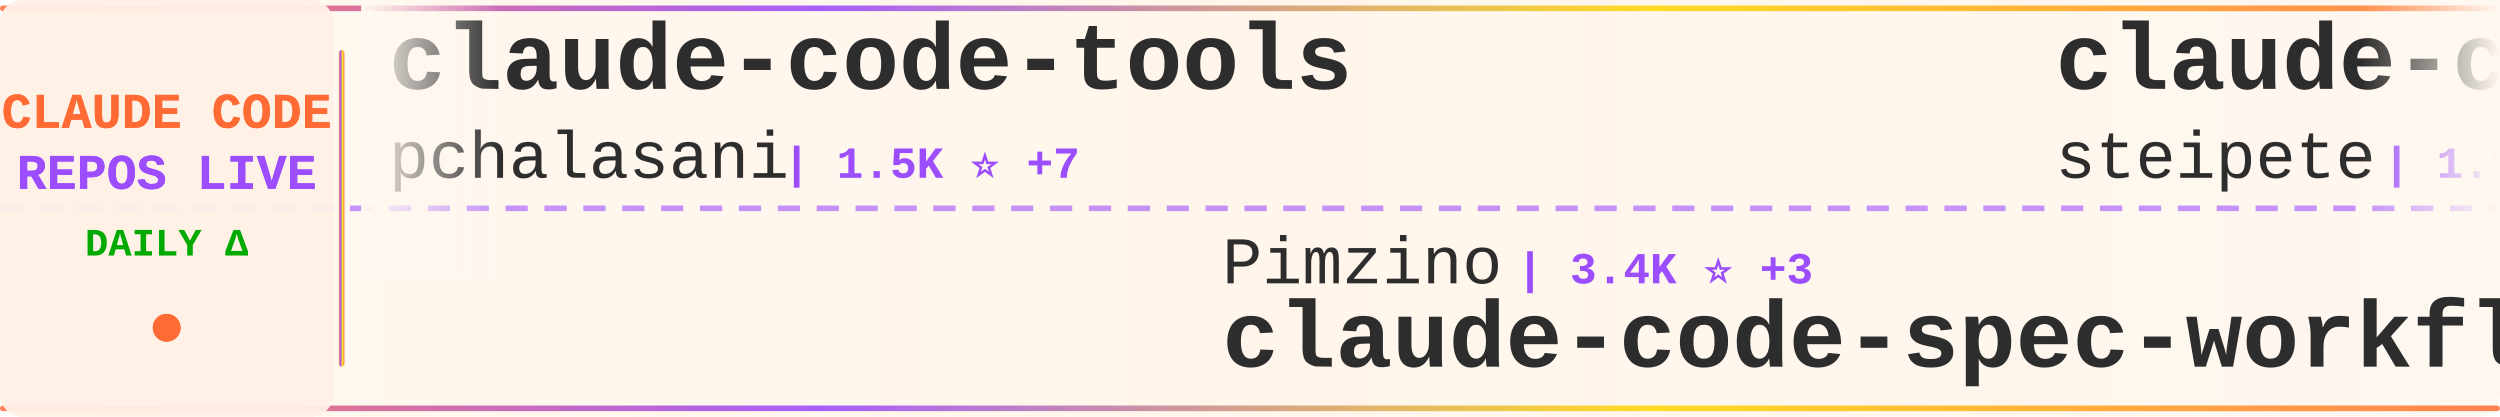
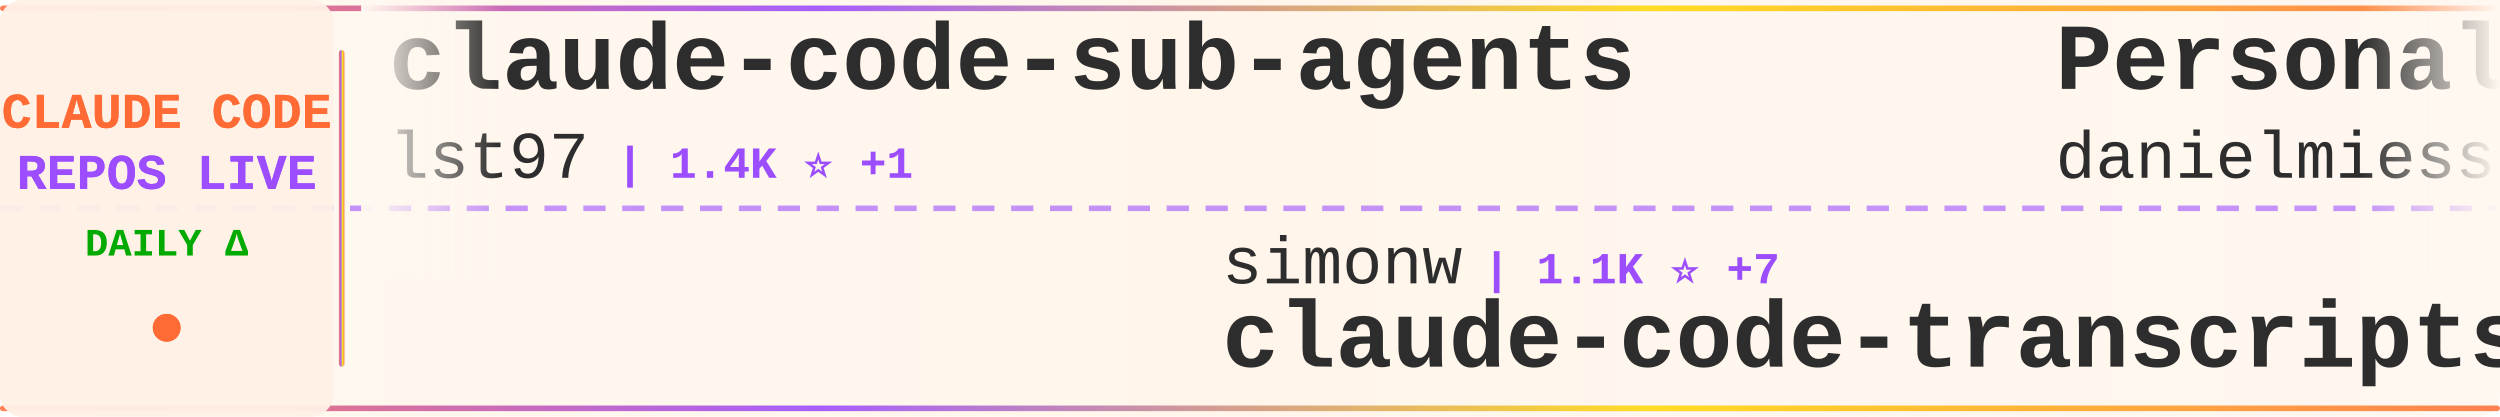
<svg xmlns="http://www.w3.org/2000/svg" width="900" height="150">
  <defs>
    <linearGradient id="tickerBg" x1="0%" y1="0%" x2="100%" y2="0%">
      <stop offset="0%" style="stop-color:#fff8f0;stop-opacity:0.98" />
      <stop offset="50%" style="stop-color:#fff5eb;stop-opacity:1" />
      <stop offset="100%" style="stop-color:#fff8f0;stop-opacity:0.98" />
    </linearGradient>
    <linearGradient id="borderGrad" x1="0%" y1="0%" x2="100%" y2="0%">
      <stop offset="0%" style="stop-color:#FF6B35;stop-opacity:0.85">
        <animate attributeName="stop-opacity" values="0.85;1;0.85" dur="2s" repeatCount="indefinite" />
      </stop>
      <stop offset="33%" style="stop-color:#9C4EFF;stop-opacity:0.9">
        <animate attributeName="stop-opacity" values="0.9;1;0.9" dur="2.2s" repeatCount="indefinite" />
      </stop>
      <stop offset="66%" style="stop-color:#FFD700;stop-opacity:0.85">
        <animate attributeName="stop-opacity" values="0.85;1;0.85" dur="1.8s" repeatCount="indefinite" />
      </stop>
      <stop offset="100%" style="stop-color:#FF6B35;stop-opacity:0.85">
        <animate attributeName="stop-opacity" values="0.85;1;0.85" dur="2s" repeatCount="indefinite" />
      </stop>
    </linearGradient>
    <filter id="textGlow">
      <feGaussianBlur stdDeviation="0.15" result="coloredBlur" />
      <feMerge>
        <feMergeNode in="coloredBlur" />
        <feMergeNode in="SourceGraphic" />
      </feMerge>
    </filter>
    <filter id="metricGlow">
      <feGaussianBlur stdDeviation="0.2" result="coloredBlur" />
      <feMerge>
        <feMergeNode in="coloredBlur" />
        <feMergeNode in="SourceGraphic" />
      </feMerge>
    </filter>
    <linearGradient id="leftFade" x1="0%" y1="0%" x2="100%" y2="0%">
      <stop offset="0%" style="stop-color:#fff8f0;stop-opacity:1" />
      <stop offset="100%" style="stop-color:#fff8f0;stop-opacity:0" />
    </linearGradient>
    <linearGradient id="rightFade" x1="0%" y1="0%" x2="100%" y2="0%">
      <stop offset="0%" style="stop-color:#fff8f0;stop-opacity:0" />
      <stop offset="100%" style="stop-color:#fff8f0;stop-opacity:1" />
    </linearGradient>
  </defs>
  <rect width="900" height="150" fill="url(#tickerBg)" rx="8" />
  <rect x="0" y="2" width="900" height="2" fill="url(#borderGrad)" rx="1" />
  <rect x="0" y="146" width="900" height="2" fill="url(#borderGrad)" rx="1" />
  <line x1="0" y1="75" x2="900" y2="75" stroke="#9C4EFF" stroke-width="2" stroke-dasharray="8 6" opacity="0.6" />
  <rect x="0" y="0" width="120" height="150" fill="#fff0e6" opacity="0.95" rx="8" />
  <text x="60" y="46" font-family="'Courier New', monospace" font-size="18" font-weight="bold" fill="#FF6B35" text-anchor="middle" filter="url(#textGlow)">
    CLAUDE CODE
  </text>
  <text x="60" y="68" font-family="'Courier New', monospace" font-size="18" font-weight="bold" fill="#9C4EFF" text-anchor="middle" filter="url(#textGlow)">
    REPOS LIVE
  </text>
  <text x="60" y="92" font-family="'Courier New', monospace" font-size="14" font-weight="bold" fill="#00aa00" text-anchor="middle">
    DAILY Δ
  </text>
  <circle cx="60" cy="118" r="5" fill="#FF6B35" filter="url(#metricGlow)">
    <animate attributeName="r" values="4;6;4" dur="1.5s" repeatCount="indefinite" />
    <animate attributeName="opacity" values="0.6;1;0.6" dur="1.5s" repeatCount="indefinite" />
  </circle>
  <rect x="122" y="18" width="2" height="114" fill="url(#borderGrad)" rx="1" />
  <clipPath id="tickerClip">
    <rect x="130" y="0" width="770" height="150" />
  </clipPath>
  <g clip-path="url(#tickerClip)">
    <g id="tickerItems">
      <animateTransform attributeName="transform" attributeType="XML" type="translate" from="0 0" to="-3000 0" dur="54s" repeatCount="indefinite" />
      <g transform="translate(0, 0)">
-         <text x="140" y="32" font-family="'Courier New', monospace" font-size="34" font-weight="bold" fill="#2d2d2d">claude-code-tools</text>
-         <text x="140" y="64" font-family="'Courier New', monospace" font-size="24" font-weight="normal" fill="#2d2d2d" opacity="1.0">pchalasani</text>
-         <text x="282" y="64" font-family="'Courier New', monospace" font-size="16" font-weight="bold" fill="#9C4EFF"> | 1.5K ⭐ +7</text>
+         <text x="140" y="32" font-family="'Courier New', monospace" font-size="34" font-weight="bold" fill="#2d2d2d">claude-code-sub-agents</text>
+         <text x="140" y="64" font-family="'Courier New', monospace" font-size="24" font-weight="normal" fill="#2d2d2d" opacity="1.0">lst97</text>
+         <text x="222" y="64" font-family="'Courier New', monospace" font-size="16" font-weight="bold" fill="#9C4EFF"> | 1.4K ⭐ +1</text>
      </g>
      <g transform="translate(300, 0)">
-         <text x="140" y="102" font-family="'Courier New', monospace" font-size="24" font-weight="normal" fill="#2d2d2d" opacity="1.0">Pimzino</text>
-         <text x="246" y="102" font-family="'Courier New', monospace" font-size="16" font-weight="bold" fill="#9C4EFF"> | 3.4K ⭐ +3</text>
-         <text x="140" y="132" font-family="'Courier New', monospace" font-size="34" font-weight="bold" fill="#2d2d2d">claude-code-spec-workflo...</text>
+         <text x="140" y="102" font-family="'Courier New', monospace" font-size="24" font-weight="normal" fill="#2d2d2d" opacity="1.0">simonw</text>
+         <text x="234" y="102" font-family="'Courier New', monospace" font-size="16" font-weight="bold" fill="#9C4EFF"> | 1.1K ⭐ +7</text>
+         <text x="140" y="132" font-family="'Courier New', monospace" font-size="34" font-weight="bold" fill="#2d2d2d">claude-code-transcripts</text>
      </g>
      <g transform="translate(600, 0)">
-         <text x="140" y="32" font-family="'Courier New', monospace" font-size="34" font-weight="bold" fill="#2d2d2d">claude-code-mcp</text>
-         <text x="140" y="64" font-family="'Courier New', monospace" font-size="24" font-weight="normal" fill="#2d2d2d" opacity="1.0">steipete</text>
-         <text x="258" y="64" font-family="'Courier New', monospace" font-size="16" font-weight="bold" fill="#9C4EFF"> | 1.1K ⭐ +3</text>
+         <text x="140" y="32" font-family="'Courier New', monospace" font-size="34" font-weight="bold" fill="#2d2d2d">Personal_AI_Infrastructu...</text>
+         <text x="140" y="64" font-family="'Courier New', monospace" font-size="24" font-weight="normal" fill="#2d2d2d" opacity="1.0">danielmiessler</text>
+         <text x="330" y="64" font-family="'Courier New', monospace" font-size="16" font-weight="bold" fill="#9C4EFF"> | 9.1K ⭐ +49</text>
      </g>
      <g transform="translate(900, 0)">
-         <text x="140" y="102" font-family="'Courier New', monospace" font-size="24" font-weight="normal" fill="#2d2d2d" opacity="1.0">opactorai</text>
-         <text x="270" y="102" font-family="'Courier New', monospace" font-size="16" font-weight="bold" fill="#9C4EFF"> | 3.8K ⭐ +7</text>
-         <text x="140" y="132" font-family="'Courier New', monospace" font-size="34" font-weight="bold" fill="#2d2d2d">Claudable</text>
+         <text x="140" y="102" font-family="'Courier New', monospace" font-size="24" font-weight="normal" fill="#2d2d2d" opacity="1.0">daymade</text>
+         <text x="246" y="102" font-family="'Courier New', monospace" font-size="16" font-weight="bold" fill="#9C4EFF"> | 602 ⭐ +2</text>
+         <text x="140" y="132" font-family="'Courier New', monospace" font-size="34" font-weight="bold" fill="#2d2d2d">claude-code-skills</text>
      </g>
      <g transform="translate(1200, 0)">
-         <text x="140" y="32" font-family="'Courier New', monospace" font-size="34" font-weight="bold" fill="#2d2d2d">Claude-Code-Guide-Zh</text>
-         <text x="140" y="64" font-family="'Courier New', monospace" font-size="24" font-weight="normal" fill="#2d2d2d" opacity="1.0">KimYx0207</text>
-         <text x="270" y="64" font-family="'Courier New', monospace" font-size="16" font-weight="bold" fill="#9C4EFF"> | 637 ⭐ +56</text>
+         <text x="140" y="32" font-family="'Courier New', monospace" font-size="34" font-weight="bold" fill="#2d2d2d">awesome-claude-skills</text>
+         <text x="140" y="64" font-family="'Courier New', monospace" font-size="24" font-weight="normal" fill="#2d2d2d" opacity="1.0">ComposioHQ</text>
+         <text x="282" y="64" font-family="'Courier New', monospace" font-size="16" font-weight="bold" fill="#9C4EFF"> | 37.3K ⭐ +369</text>
      </g>
      <g transform="translate(1500, 0)">
-         <text x="140" y="102" font-family="'Courier New', monospace" font-size="24" font-weight="normal" fill="#2d2d2d" opacity="1.0">d-kimuson</text>
-         <text x="270" y="102" font-family="'Courier New', monospace" font-size="16" font-weight="bold" fill="#9C4EFF"> | 911 ⭐ +3</text>
-         <text x="140" y="132" font-family="'Courier New', monospace" font-size="34" font-weight="bold" fill="#2d2d2d">claude-code-viewer</text>
+         <text x="140" y="102" font-family="'Courier New', monospace" font-size="24" font-weight="normal" fill="#2d2d2d" opacity="1.0">pedrohcgs</text>
+         <text x="270" y="102" font-family="'Courier New', monospace" font-size="16" font-weight="bold" fill="#9C4EFF"> | 415 ⭐ +23</text>
+         <text x="140" y="132" font-family="'Courier New', monospace" font-size="34" font-weight="bold" fill="#2d2d2d">claude-code-my-workflow</text>
      </g>
      <g transform="translate(1800, 0)">
-         <text x="140" y="32" font-family="'Courier New', monospace" font-size="34" font-weight="bold" fill="#2d2d2d">cc</text>
-         <text x="140" y="64" font-family="'Courier New', monospace" font-size="24" font-weight="normal" fill="#2d2d2d" opacity="1.0">kn1026</text>
-         <text x="234" y="64" font-family="'Courier New', monospace" font-size="16" font-weight="bold" fill="#9C4EFF"> | 704 ⭐</text>
+         <text x="140" y="32" font-family="'Courier New', monospace" font-size="34" font-weight="bold" fill="#2d2d2d">claude-code-workflows</text>
+         <text x="140" y="64" font-family="'Courier New', monospace" font-size="24" font-weight="normal" fill="#2d2d2d" opacity="1.0">OneRedOak</text>
+         <text x="270" y="64" font-family="'Courier New', monospace" font-size="16" font-weight="bold" fill="#9C4EFF"> | 3.7K ⭐ +7</text>
      </g>
      <g transform="translate(2100, 0)">
-         <text x="140" y="102" font-family="'Courier New', monospace" font-size="24" font-weight="normal" fill="#2d2d2d" opacity="1.0">anthropics</text>
-         <text x="282" y="102" font-family="'Courier New', monospace" font-size="16" font-weight="bold" fill="#9C4EFF"> | 5.0K ⭐ +21</text>
-         <text x="140" y="132" font-family="'Courier New', monospace" font-size="34" font-weight="bold" fill="#2d2d2d">claude-agent-sdk-python</text>
+         <text x="140" y="102" font-family="'Courier New', monospace" font-size="24" font-weight="normal" fill="#2d2d2d" opacity="1.0">ykdojo</text>
+         <text x="234" y="102" font-family="'Courier New', monospace" font-size="16" font-weight="bold" fill="#9C4EFF"> | 3.1K ⭐ +29</text>
+         <text x="140" y="132" font-family="'Courier New', monospace" font-size="34" font-weight="bold" fill="#2d2d2d">claude-code-tips</text>
      </g>
      <g transform="translate(2400, 0)">
-         <text x="140" y="32" font-family="'Courier New', monospace" font-size="34" font-weight="bold" fill="#2d2d2d">Claude-Code-Usage-Monito...</text>
-         <text x="140" y="64" font-family="'Courier New', monospace" font-size="24" font-weight="normal" fill="#2d2d2d" opacity="1.0">Maciek-roboblog</text>
-         <text x="342" y="64" font-family="'Courier New', monospace" font-size="16" font-weight="bold" fill="#9C4EFF"> | 6.7K ⭐ +16</text>
+         <text x="140" y="32" font-family="'Courier New', monospace" font-size="34" font-weight="bold" fill="#2d2d2d">everything-claude-code</text>
+         <text x="140" y="64" font-family="'Courier New', monospace" font-size="24" font-weight="normal" fill="#2d2d2d" opacity="1.0">affaan-m</text>
+         <text x="258" y="64" font-family="'Courier New', monospace" font-size="16" font-weight="bold" fill="#9C4EFF"> | 51.2K ⭐ +1.1K</text>
      </g>
      <g transform="translate(2700, 0)">
-         <text x="140" y="102" font-family="'Courier New', monospace" font-size="24" font-weight="normal" fill="#2d2d2d" opacity="1.0">severity1</text>
-         <text x="270" y="102" font-family="'Courier New', monospace" font-size="16" font-weight="bold" fill="#9C4EFF"> | 1.1K ⭐ +11</text>
-         <text x="140" y="132" font-family="'Courier New', monospace" font-size="34" font-weight="bold" fill="#2d2d2d">claude-code-prompt-impro...</text>
+         <text x="140" y="102" font-family="'Courier New', monospace" font-size="24" font-weight="normal" fill="#2d2d2d" opacity="1.0">ding113</text>
+         <text x="246" y="102" font-family="'Courier New', monospace" font-size="16" font-weight="bold" fill="#9C4EFF"> | 1.5K ⭐ +10</text>
+         <text x="140" y="132" font-family="'Courier New', monospace" font-size="34" font-weight="bold" fill="#2d2d2d">claude-code-hub</text>
      </g>
      <g transform="translate(3000, 0)">
-         <text x="140" y="32" font-family="'Courier New', monospace" font-size="34" font-weight="bold" fill="#2d2d2d">claude-code-tools</text>
-         <text x="140" y="64" font-family="'Courier New', monospace" font-size="24" font-weight="normal" fill="#2d2d2d" opacity="1.0">pchalasani</text>
-         <text x="282" y="64" font-family="'Courier New', monospace" font-size="16" font-weight="bold" fill="#9C4EFF"> | 1.5K ⭐ +7</text>
+         <text x="140" y="32" font-family="'Courier New', monospace" font-size="34" font-weight="bold" fill="#2d2d2d">claude-code-sub-agents</text>
+         <text x="140" y="64" font-family="'Courier New', monospace" font-size="24" font-weight="normal" fill="#2d2d2d" opacity="1.0">lst97</text>
+         <text x="222" y="64" font-family="'Courier New', monospace" font-size="16" font-weight="bold" fill="#9C4EFF"> | 1.4K ⭐ +1</text>
      </g>
      <g transform="translate(3300, 0)">
-         <text x="140" y="102" font-family="'Courier New', monospace" font-size="24" font-weight="normal" fill="#2d2d2d" opacity="1.0">Pimzino</text>
-         <text x="246" y="102" font-family="'Courier New', monospace" font-size="16" font-weight="bold" fill="#9C4EFF"> | 3.4K ⭐ +3</text>
-         <text x="140" y="132" font-family="'Courier New', monospace" font-size="34" font-weight="bold" fill="#2d2d2d">claude-code-spec-workflo...</text>
+         <text x="140" y="102" font-family="'Courier New', monospace" font-size="24" font-weight="normal" fill="#2d2d2d" opacity="1.0">simonw</text>
+         <text x="234" y="102" font-family="'Courier New', monospace" font-size="16" font-weight="bold" fill="#9C4EFF"> | 1.1K ⭐ +7</text>
+         <text x="140" y="132" font-family="'Courier New', monospace" font-size="34" font-weight="bold" fill="#2d2d2d">claude-code-transcripts</text>
      </g>
      <g transform="translate(3600, 0)">
-         <text x="140" y="32" font-family="'Courier New', monospace" font-size="34" font-weight="bold" fill="#2d2d2d">claude-code-mcp</text>
-         <text x="140" y="64" font-family="'Courier New', monospace" font-size="24" font-weight="normal" fill="#2d2d2d" opacity="1.0">steipete</text>
-         <text x="258" y="64" font-family="'Courier New', monospace" font-size="16" font-weight="bold" fill="#9C4EFF"> | 1.1K ⭐ +3</text>
+         <text x="140" y="32" font-family="'Courier New', monospace" font-size="34" font-weight="bold" fill="#2d2d2d">Personal_AI_Infrastructu...</text>
+         <text x="140" y="64" font-family="'Courier New', monospace" font-size="24" font-weight="normal" fill="#2d2d2d" opacity="1.0">danielmiessler</text>
+         <text x="330" y="64" font-family="'Courier New', monospace" font-size="16" font-weight="bold" fill="#9C4EFF"> | 9.1K ⭐ +49</text>
      </g>
      <g transform="translate(3900, 0)">
-         <text x="140" y="102" font-family="'Courier New', monospace" font-size="24" font-weight="normal" fill="#2d2d2d" opacity="1.0">opactorai</text>
-         <text x="270" y="102" font-family="'Courier New', monospace" font-size="16" font-weight="bold" fill="#9C4EFF"> | 3.8K ⭐ +7</text>
-         <text x="140" y="132" font-family="'Courier New', monospace" font-size="34" font-weight="bold" fill="#2d2d2d">Claudable</text>
+         <text x="140" y="102" font-family="'Courier New', monospace" font-size="24" font-weight="normal" fill="#2d2d2d" opacity="1.0">daymade</text>
+         <text x="246" y="102" font-family="'Courier New', monospace" font-size="16" font-weight="bold" fill="#9C4EFF"> | 602 ⭐ +2</text>
+         <text x="140" y="132" font-family="'Courier New', monospace" font-size="34" font-weight="bold" fill="#2d2d2d">claude-code-skills</text>
      </g>
    </g>
  </g>
  <rect x="130" y="0" width="50" height="100" fill="url(#leftFade)" />
  <rect x="850" y="0" width="50" height="100" fill="url(#rightFade)" />
</svg>
